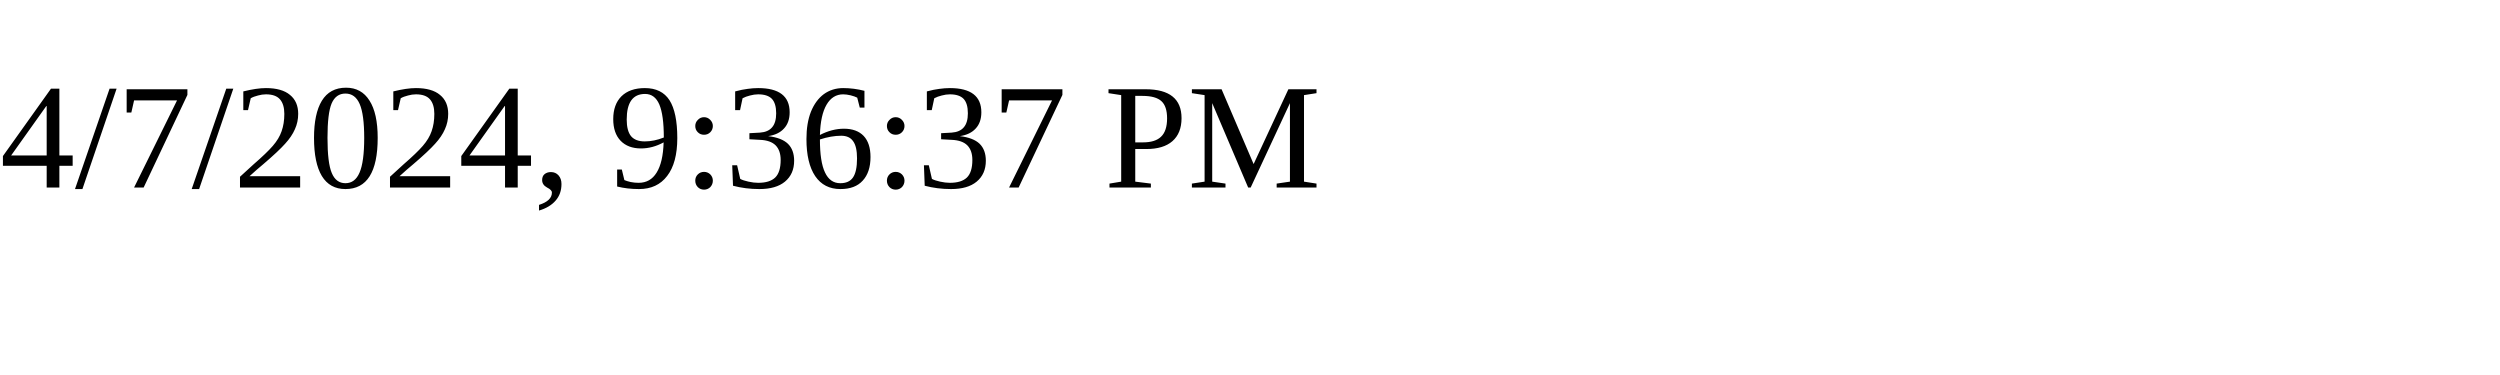
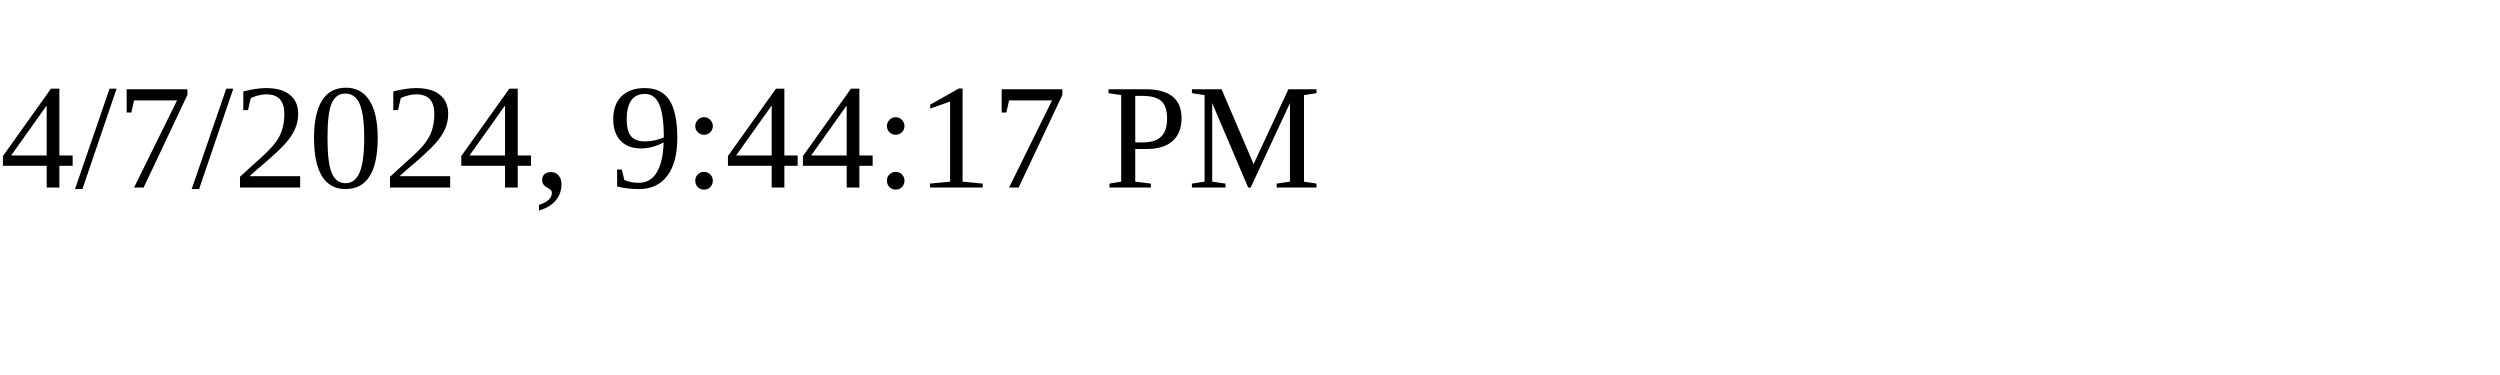
<svg xmlns="http://www.w3.org/2000/svg" height="30" width="200">
-   <text x="0" y="15">4/7/2024, 9:36:37 PM</text>
+   <text x="0" y="15">4/7/2024, 9:44:17 PM</text>
</svg>
